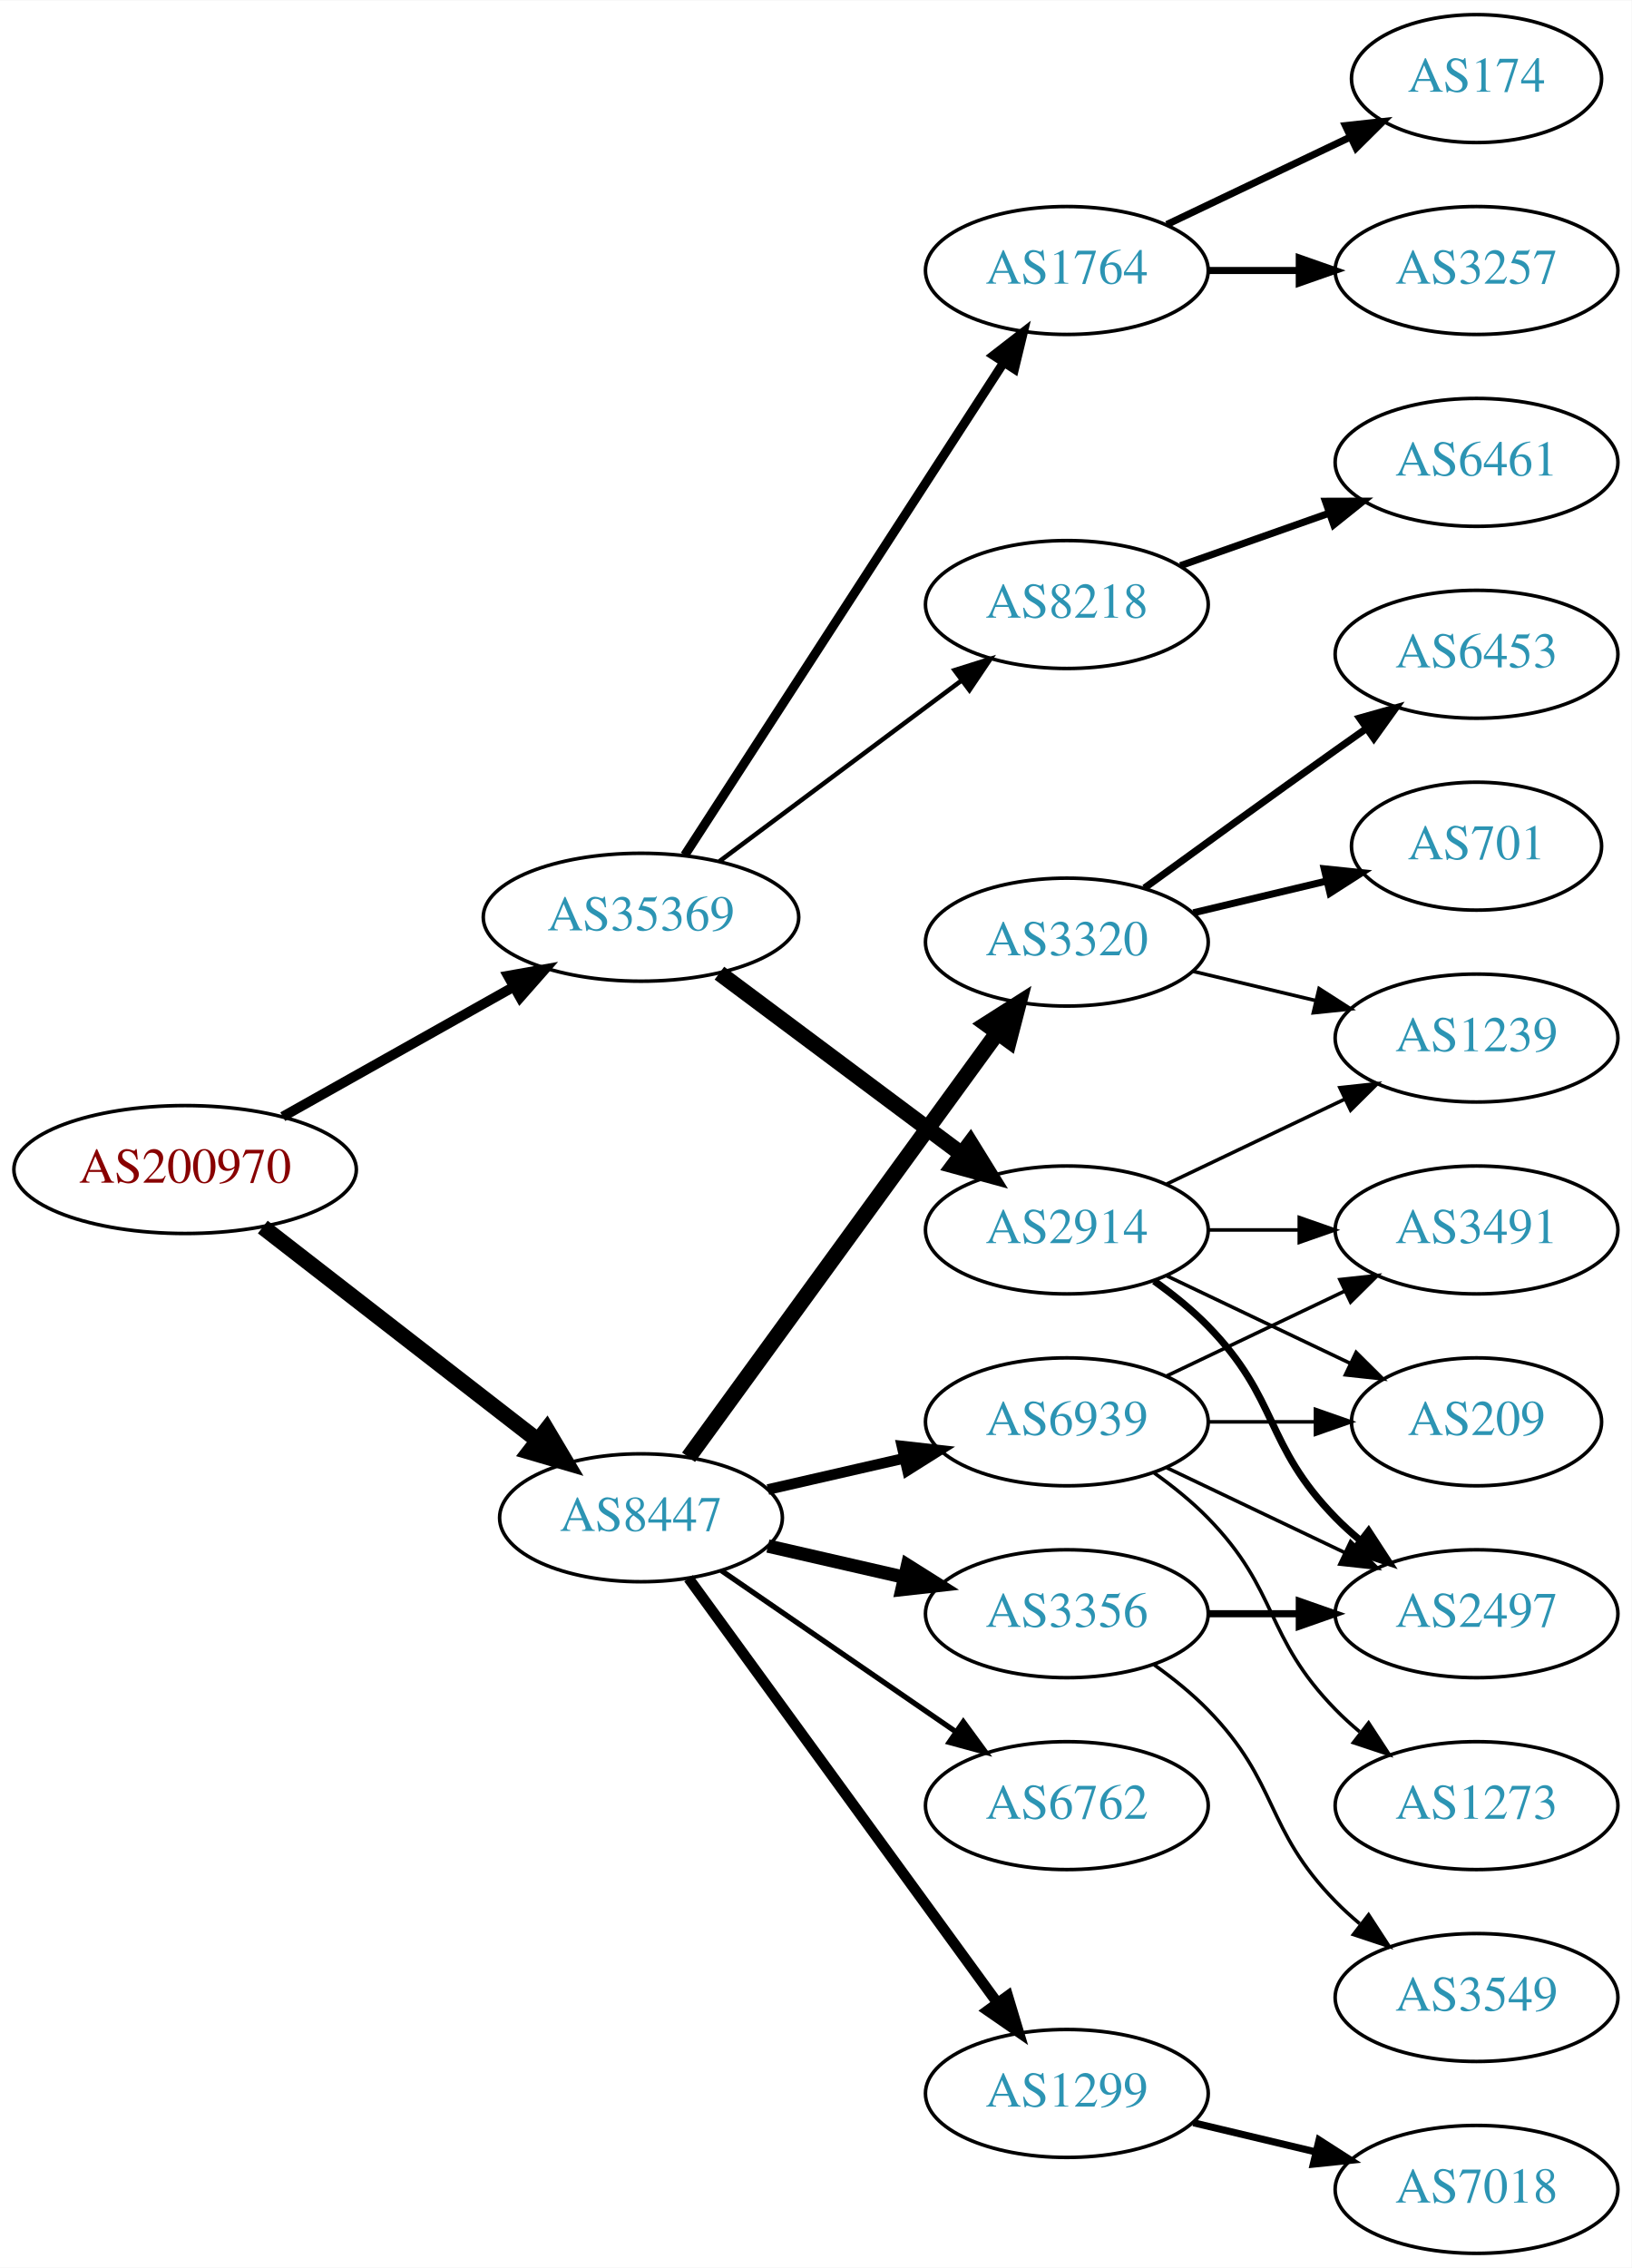
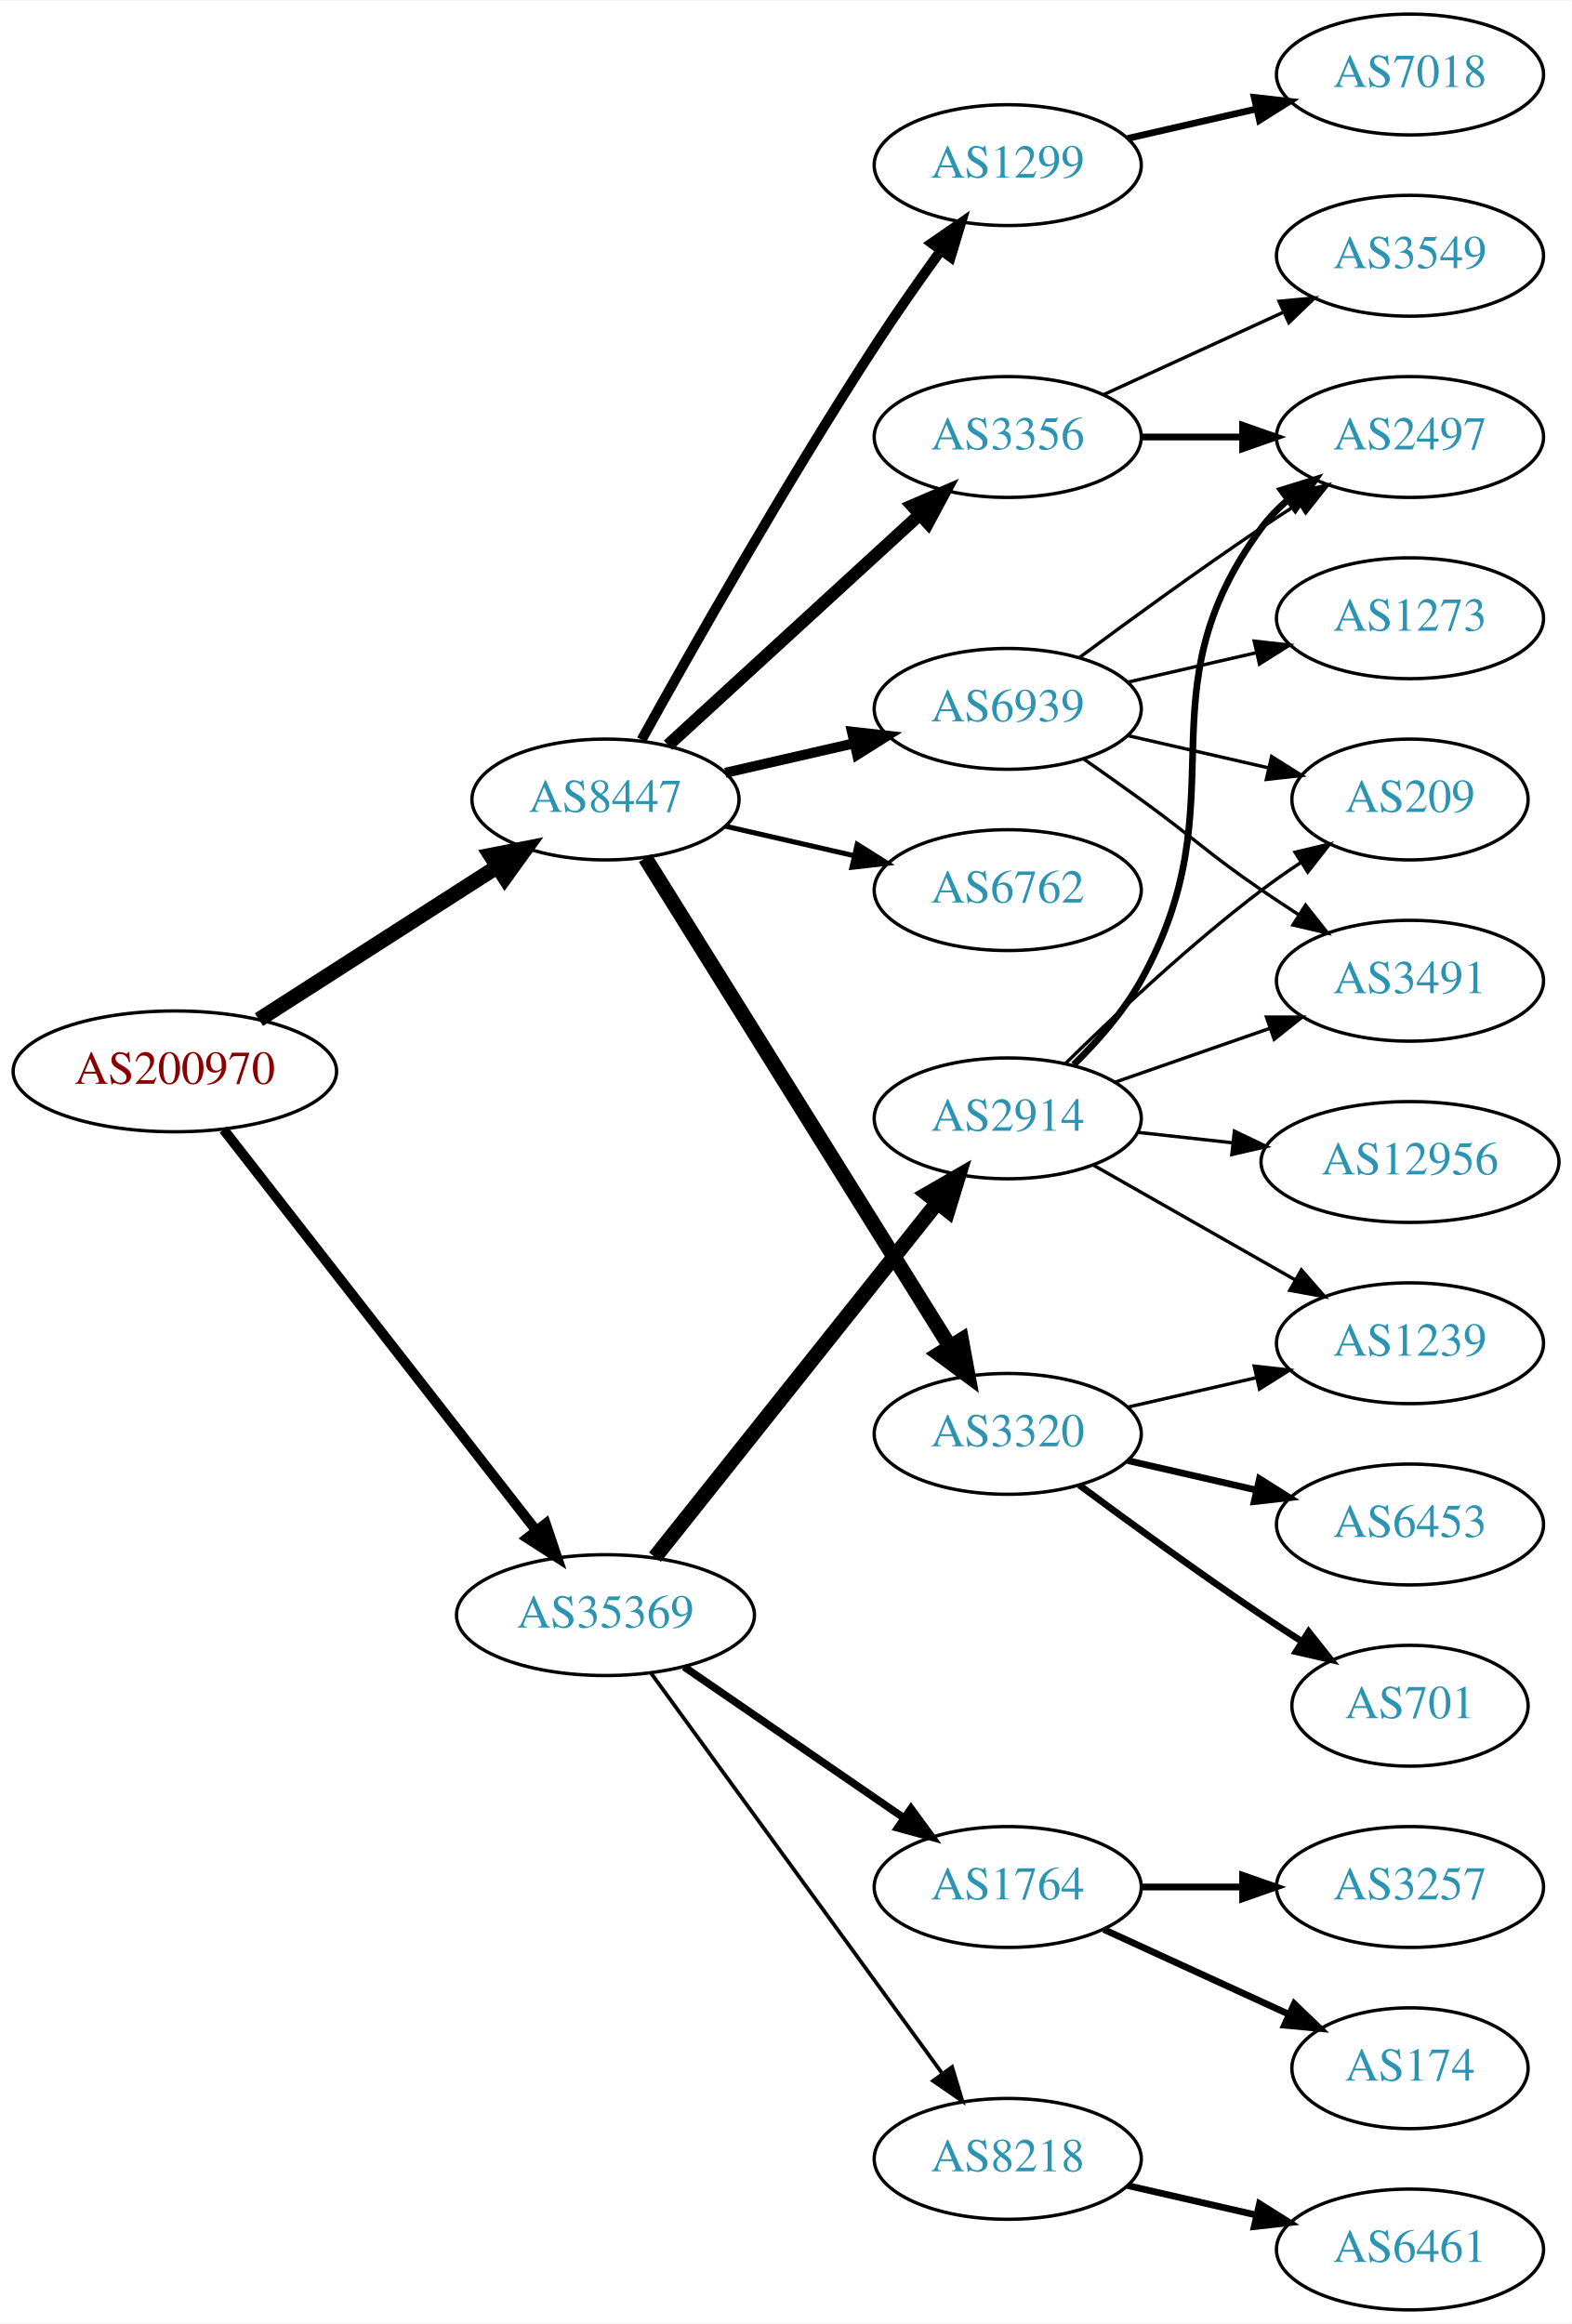
- <svg xmlns="http://www.w3.org/2000/svg" xmlns:xlink="http://www.w3.org/1999/xlink" width="459pt" height="638pt" viewBox="0.00 0.00 459.17 638.00">
-   <g id="graph0" class="graph" transform="scale(1 1) rotate(0) translate(4 634)">
-     <polygon fill="white" stroke="none" points="-4,4 -4,-634 455.17,-634 455.17,4 -4,4" />
+ <svg xmlns="http://www.w3.org/2000/svg" xmlns:xlink="http://www.w3.org/1999/xlink" width="468pt" height="692pt" viewBox="0.00 0.00 468.27 692.00">
+   <g id="graph0" class="graph" transform="scale(1 1) rotate(0) translate(4 688)">
+     <polygon fill="white" stroke="none" points="-4,4 -4,-688 464.269,-688 464.269,4 -4,4" />
    <g id="node1" class="node">
      <g id="a_node1">
        <a xlink:href="/asn/200970" xlink:title="AS200970 ~ Riepert Informationstechnologie OG [AT]">
-           <ellipse fill="#ffffff" stroke="black" cx="48.096" cy="-305" rx="48.192" ry="18" />
-           <text text-anchor="middle" x="48.096" y="-301.3" font-family="Times,serif" font-size="14.00" fill="#880000">AS200970</text>
+           <ellipse fill="#ffffff" stroke="black" cx="48.096" cy="-369" rx="48.192" ry="18" />
+           <text text-anchor="middle" x="48.096" y="-365.3" font-family="Times,serif" font-size="14.00" fill="#880000">AS200970</text>
        </a>
      </g>
    </g>
    <g id="node2" class="node">
      <g id="a_node2">
        <a xlink:href="/asn/8447" xlink:title="AS8447 ~ A1 Telekom Austria AG [AT]">
-           <ellipse fill="#ffffff" stroke="black" cx="176.388" cy="-207" rx="39.794" ry="18" />
-           <text text-anchor="middle" x="176.388" y="-203.3" font-family="Times,serif" font-size="14.00" fill="#2c94b3">AS8447</text>
+           <ellipse fill="#ffffff" stroke="black" cx="176.388" cy="-450" rx="39.794" ry="18" />
+           <text text-anchor="middle" x="176.388" y="-446.3" font-family="Times,serif" font-size="14.00" fill="#2c94b3">AS8447</text>
        </a>
      </g>
    </g>
    <g id="edge1" class="edge">
-       <path fill="none" stroke="black" stroke-width="4.5" d="M69.95,-288.817C91.04,-272.452 123.779,-247.047 147.178,-228.89" />
-       <polygon fill="black" stroke="black" stroke-width="4.5" points="149.85,-231.8 155.337,-222.559 145.023,-225.579 149.85,-231.8" />
+       <path fill="none" stroke="black" stroke-width="4.5" d="M73.147,-384.426C93.276,-397.336 122.141,-415.849 144.071,-429.915" />
+       <polygon fill="black" stroke="black" stroke-width="4.5" points="142.156,-433.364 152.7,-435.449 146.408,-426.736 142.156,-433.364" />
    </g>
    <g id="node3" class="node">
      <g id="a_node3">
        <a xlink:href="/asn/35369" xlink:title="AS35369 ~ LAGIS-AS [AT]">
-           <ellipse fill="#ffffff" stroke="black" cx="176.388" cy="-376" rx="44.393" ry="18" />
-           <text text-anchor="middle" x="176.388" y="-372.3" font-family="Times,serif" font-size="14.00" fill="#2c94b3">AS35369</text>
+           <ellipse fill="#ffffff" stroke="black" cx="176.388" cy="-207" rx="44.393" ry="18" />
+           <text text-anchor="middle" x="176.388" y="-203.3" font-family="Times,serif" font-size="14.00" fill="#2c94b3">AS35369</text>
        </a>
      </g>
    </g>
    <g id="edge2" class="edge">
-       <path fill="none" stroke="black" stroke-width="2.786" d="M75.571,-319.884C94.472,-330.51 120.083,-344.908 140.629,-356.459" />
-       <polygon fill="black" stroke="black" stroke-width="2.786" points="138.948,-359.529 149.38,-361.379 142.378,-353.427 138.948,-359.529" />
+       <path fill="none" stroke="black" stroke-width="3" d="M62.611,-351.663C84.925,-323.04 129.574,-265.767 155.498,-232.514" />
+       <polygon fill="black" stroke="black" stroke-width="3" points="158.581,-234.251 161.969,-224.212 153.061,-229.947 158.581,-234.251" />
    </g>
    <g id="node4" class="node">
      <g id="a_node4">
-         <a xlink:href="/asn/3320" xlink:title="AS3320 ~ DTAG [DE]">
-           <ellipse fill="#ffffff" stroke="black" cx="296.23" cy="-369" rx="39.794" ry="18" />
-           <text text-anchor="middle" x="296.23" y="-365.3" font-family="Times,serif" font-size="14.00" fill="#2c94b3">AS3320</text>
+         <a xlink:href="/asn/1299" xlink:title="AS1299 ~ Telia Carrier [EU]">
+           <ellipse fill="#ffffff" stroke="black" cx="296.23" cy="-639" rx="39.794" ry="18" />
+           <text text-anchor="middle" x="296.23" y="-635.3" font-family="Times,serif" font-size="14.00" fill="#2c94b3">AS1299</text>
        </a>
      </g>
    </g>
    <g id="edge3" class="edge">
-       <path fill="none" stroke="black" stroke-width="4.5" d="M189.776,-224.031C210.498,-252.517 252.301,-309.985 276.589,-343.374" />
-       <polygon fill="black" stroke="black" stroke-width="4.5" points="273.586,-345.939 282.653,-351.71 279.955,-341.307 273.586,-345.939" />
+       <path fill="none" stroke="black" stroke-width="3" d="M187.141,-467.783C201.616,-493.901 229.949,-543.977 256.584,-585 262.768,-594.526 269.916,-604.717 276.37,-613.651" />
+       <polygon fill="black" stroke="black" stroke-width="3" points="273.57,-615.751 282.291,-621.768 279.225,-611.626 273.57,-615.751" />
    </g>
    <g id="node5" class="node">
      <g id="a_node5">
-         <a xlink:href="/asn/1299" xlink:title="AS1299 ~ Telia Carrier [EU]">
-           <ellipse fill="#ffffff" stroke="black" cx="296.23" cy="-45" rx="39.794" ry="18" />
-           <text text-anchor="middle" x="296.23" y="-41.3" font-family="Times,serif" font-size="14.00" fill="#2c94b3">AS1299</text>
+         <a xlink:href="/asn/6762" xlink:title="AS6762 ~ TELECOM ITALIA SPARKLE S.p.A. [IT]">
+           <ellipse fill="#ffffff" stroke="black" cx="296.23" cy="-423" rx="39.794" ry="18" />
+           <text text-anchor="middle" x="296.23" y="-419.3" font-family="Times,serif" font-size="14.00" fill="#2c94b3">AS6762</text>
        </a>
      </g>
    </g>
    <g id="edge4" class="edge">
-       <path fill="none" stroke="black" stroke-width="3" d="M189.776,-189.969C210.498,-161.483 252.301,-104.015 276.589,-70.626" />
-       <polygon fill="black" stroke="black" stroke-width="3" points="279.601,-72.436 282.653,-62.29 273.94,-68.318 279.601,-72.436" />
+       <path fill="none" stroke="black" stroke-width="1.5" d="M212.107,-442.045C224.107,-439.296 237.728,-436.175 250.42,-433.267" />
+       <polygon fill="black" stroke="black" stroke-width="1.5" points="251.386,-436.636 260.352,-430.991 249.823,-429.813 251.386,-436.636" />
    </g>
    <g id="node6" class="node">
      <g id="a_node6">
        <a xlink:href="/asn/3356" xlink:title="AS3356 ~ Level 3 Parent, LLC [US]">
-           <ellipse fill="#ffffff" stroke="black" cx="296.23" cy="-180" rx="39.794" ry="18" />
-           <text text-anchor="middle" x="296.23" y="-176.3" font-family="Times,serif" font-size="14.00" fill="#2c94b3">AS3356</text>
+           <ellipse fill="#ffffff" stroke="black" cx="296.23" cy="-558" rx="39.794" ry="18" />
+           <text text-anchor="middle" x="296.23" y="-554.3" font-family="Times,serif" font-size="14.00" fill="#2c94b3">AS3356</text>
        </a>
      </g>
    </g>
    <g id="edge5" class="edge">
-       <path fill="none" stroke="black" stroke-width="3.75" d="M212.107,-199.045C224.107,-196.296 237.728,-193.175 250.42,-190.267" />
-       <polygon fill="black" stroke="black" stroke-width="3.75" points="251.386,-193.636 260.352,-187.991 249.823,-186.813 251.386,-193.636" />
+       <path fill="none" stroke="black" stroke-width="3.75" d="M195.03,-466.169C214.902,-484.382 247.365,-514.133 269.934,-534.817" />
+       <polygon fill="black" stroke="black" stroke-width="3.75" points="267.73,-537.545 277.467,-541.721 272.46,-532.384 267.73,-537.545" />
    </g>
    <g id="node7" class="node">
      <g id="a_node7">
-         <a xlink:href="/asn/6762" xlink:title="AS6762 ~ TELECOM ITALIA SPARKLE S.p.A. [IT]">
-           <ellipse fill="#ffffff" stroke="black" cx="296.23" cy="-126" rx="39.794" ry="18" />
-           <text text-anchor="middle" x="296.23" y="-122.3" font-family="Times,serif" font-size="14.00" fill="#2c94b3">AS6762</text>
+         <a xlink:href="/asn/3320" xlink:title="AS3320 ~ DTAG [DE]">
+           <ellipse fill="#ffffff" stroke="black" cx="296.23" cy="-261" rx="39.794" ry="18" />
+           <text text-anchor="middle" x="296.23" y="-257.3" font-family="Times,serif" font-size="14.00" fill="#2c94b3">AS3320</text>
        </a>
      </g>
    </g>
    <g id="edge6" class="edge">
-       <path fill="none" stroke="black" stroke-width="1.5" d="M199.002,-192.143C217.49,-179.435 244.304,-161.005 264.934,-146.825" />
-       <polygon fill="black" stroke="black" stroke-width="1.5" points="267.096,-149.586 273.354,-141.037 263.13,-143.817 267.096,-149.586" />
+       <path fill="none" stroke="black" stroke-width="4.5" d="M188.263,-432.558C209.046,-399.225 254.507,-326.314 278.935,-287.134" />
+       <polygon fill="black" stroke="black" stroke-width="4.5" points="282.432,-288.969 284.381,-278.4 275.749,-284.802 282.432,-288.969" />
    </g>
    <g id="node8" class="node">
      <g id="a_node8">
        <a xlink:href="/asn/6939" xlink:title="AS6939 ~ Hurricane Electric LLC [US]">
-           <ellipse fill="#ffffff" stroke="black" cx="296.23" cy="-234" rx="39.794" ry="18" />
-           <text text-anchor="middle" x="296.23" y="-230.3" font-family="Times,serif" font-size="14.00" fill="#2c94b3">AS6939</text>
+           <ellipse fill="#ffffff" stroke="black" cx="296.23" cy="-477" rx="39.794" ry="18" />
+           <text text-anchor="middle" x="296.23" y="-473.3" font-family="Times,serif" font-size="14.00" fill="#2c94b3">AS6939</text>
        </a>
      </g>
    </g>
    <g id="edge7" class="edge">
-       <path fill="none" stroke="black" stroke-width="3" d="M212.107,-214.955C224.107,-217.704 237.728,-220.825 250.42,-223.733" />
-       <polygon fill="black" stroke="black" stroke-width="3" points="249.823,-227.187 260.352,-226.009 251.386,-220.364 249.823,-227.187" />
+       <path fill="none" stroke="black" stroke-width="3" d="M212.107,-457.955C224.107,-460.704 237.728,-463.825 250.42,-466.733" />
+       <polygon fill="black" stroke="black" stroke-width="3" points="249.823,-470.187 260.352,-469.009 251.386,-463.364 249.823,-470.187" />
    </g>
    <g id="node15" class="node">
      <g id="a_node15">
        <a xlink:href="/asn/1764" xlink:title="AS1764 ~ NEXTLAYER-AS [AT]">
-           <ellipse fill="#ffffff" stroke="black" cx="296.23" cy="-558" rx="39.794" ry="18" />
-           <text text-anchor="middle" x="296.23" y="-554.3" font-family="Times,serif" font-size="14.00" fill="#2c94b3">AS1764</text>
+           <ellipse fill="#ffffff" stroke="black" cx="296.23" cy="-126" rx="39.794" ry="18" />
+           <text text-anchor="middle" x="296.23" y="-122.3" font-family="Times,serif" font-size="14.00" fill="#2c94b3">AS1764</text>
        </a>
      </g>
    </g>
    <g id="edge14" class="edge">
-       <path fill="none" stroke="black" stroke-width="2.571" d="M188.687,-393.451C209.54,-425.657 254.161,-494.572 278.52,-532.192" />
-       <polygon fill="black" stroke="black" stroke-width="2.571" points="275.592,-534.11 283.965,-540.602 281.468,-530.306 275.592,-534.11" />
+       <path fill="none" stroke="black" stroke-width="2.25" d="M199.83,-191.574C218.412,-178.802 244.972,-160.545 265.352,-146.537" />
+       <polygon fill="black" stroke="black" stroke-width="2.25" points="267.408,-149.371 273.666,-140.822 263.443,-143.602 267.408,-149.371" />
    </g>
    <g id="node16" class="node">
      <g id="a_node16">
        <a xlink:href="/asn/2914" xlink:title="AS2914 ~ NTT America, Inc. [US]">
-           <ellipse fill="#ffffff" stroke="black" cx="296.23" cy="-288" rx="39.794" ry="18" />
-           <text text-anchor="middle" x="296.23" y="-284.3" font-family="Times,serif" font-size="14.00" fill="#2c94b3">AS2914</text>
+           <ellipse fill="#ffffff" stroke="black" cx="296.23" cy="-355" rx="39.794" ry="18" />
+           <text text-anchor="middle" x="296.23" y="-351.3" font-family="Times,serif" font-size="14.00" fill="#2c94b3">AS2914</text>
        </a>
      </g>
    </g>
    <g id="edge15" class="edge">
-       <path fill="none" stroke="black" stroke-width="4.5" d="M198.455,-360.267C217.424,-346.102 245.469,-325.159 266.492,-309.46" />
-       <polygon fill="black" stroke="black" stroke-width="4.5" points="269.083,-312.44 274.739,-303.302 264.371,-306.13 269.083,-312.44" />
+       <path fill="none" stroke="black" stroke-width="4.5" d="M191.136,-224.267C211.892,-250.334 251.337,-299.874 275.261,-329.921" />
+       <polygon fill="black" stroke="black" stroke-width="4.5" points="272.26,-332.472 281.569,-337.843 278.42,-327.567 272.26,-332.472" />
    </g>
    <g id="node17" class="node">
      <g id="a_node17">
        <a xlink:href="/asn/8218" xlink:title="AS8218 ~ legacy Neotelecoms [FR]">
-           <ellipse fill="#ffffff" stroke="black" cx="296.23" cy="-464" rx="39.794" ry="18" />
-           <text text-anchor="middle" x="296.23" y="-460.3" font-family="Times,serif" font-size="14.00" fill="#2c94b3">AS8218</text>
+           <ellipse fill="#ffffff" stroke="black" cx="296.23" cy="-45" rx="39.794" ry="18" />
+           <text text-anchor="middle" x="296.23" y="-41.3" font-family="Times,serif" font-size="14.00" fill="#2c94b3">AS8218</text>
        </a>
      </g>
    </g>
    <g id="edge16" class="edge">
-       <path fill="none" stroke="black" stroke-width="1.286" d="M198.455,-391.733C217.424,-405.898 245.469,-426.841 266.492,-442.54" />
-       <polygon fill="black" stroke="black" stroke-width="1.286" points="264.633,-445.519 274.739,-448.698 268.821,-439.911 264.633,-445.519" />
+       <path fill="none" stroke="black" stroke-width="1.125" d="M189.999,-189.663C210.82,-161.04 252.482,-103.767 276.671,-70.514" />
+       <polygon fill="black" stroke="black" stroke-width="1.125" points="279.657,-72.358 282.71,-62.212 273.997,-68.24 279.657,-72.358" />
+     </g>
+     <g id="node14" class="node">
+       <g id="a_node14">
+         <a xlink:href="/asn/7018" xlink:title="AS7018 ~ AT&amp;T Services, Inc. [US]">
+           <ellipse fill="#ffffff" stroke="black" cx="416.073" cy="-666" rx="39.794" ry="18" />
+           <text text-anchor="middle" x="416.073" y="-662.3" font-family="Times,serif" font-size="14.00" fill="#2c94b3">AS7018</text>
+         </a>
+       </g>
+     </g>
+     <g id="edge13" class="edge">
+       <path fill="none" stroke="black" stroke-width="2" d="M331.949,-646.955C343.949,-649.704 357.57,-652.825 370.263,-655.733" />
+       <polygon fill="black" stroke="black" stroke-width="2" points="369.665,-659.187 380.194,-658.009 371.229,-652.364 369.665,-659.187" />
+     </g>
+     <g id="node9" class="node">
+       <g id="a_node9">
+         <a xlink:href="/asn/3549" xlink:title="AS3549 ~ Level 3 Parent, LLC [US]">
+           <ellipse fill="#ffffff" stroke="black" cx="416.073" cy="-612" rx="39.794" ry="18" />
+           <text text-anchor="middle" x="416.073" y="-608.3" font-family="Times,serif" font-size="14.00" fill="#2c94b3">AS3549</text>
+         </a>
+       </g>
+     </g>
+     <g id="edge8" class="edge">
+       <path fill="none" stroke="black" d="M324.859,-570.661C340.816,-577.973 361.087,-587.261 378.369,-595.181" />
+       <polygon fill="black" stroke="black" points="377.068,-598.435 387.617,-599.419 379.984,-592.071 377.068,-598.435" />
+     </g>
+     <g id="node10" class="node">
+       <g id="a_node10">
+         <a xlink:href="/asn/2497" xlink:title="AS2497 ~ Internet Initiative Japan Inc. [JP]">
+           <ellipse fill="#ffffff" stroke="black" cx="416.073" cy="-558" rx="39.794" ry="18" />
+           <text text-anchor="middle" x="416.073" y="-554.3" font-family="Times,serif" font-size="14.00" fill="#2c94b3">AS2497</text>
+         </a>
+       </g>
+     </g>
+     <g id="edge9" class="edge">
+       <path fill="none" stroke="black" stroke-width="2" d="M336.143,-558C345.696,-558 356.046,-558 366.008,-558" />
+       <polygon fill="black" stroke="black" stroke-width="2" points="366.201,-561.5 376.201,-558 366.201,-554.5 366.201,-561.5" />
+     </g>
+     <g id="node11" class="node">
+       <g id="a_node11">
+         <a xlink:href="/asn/701" xlink:title="AS701 ~ UUNET [US]">
+           <ellipse fill="#ffffff" stroke="black" cx="416.073" cy="-180" rx="35.194" ry="18" />
+           <text text-anchor="middle" x="416.073" y="-176.3" font-family="Times,serif" font-size="14.00" fill="#2c94b3">AS701</text>
+         </a>
+       </g>
+     </g>
+     <g id="edge10" class="edge">
+       <path fill="none" stroke="black" stroke-width="2" d="M317.56,-245.723C332.423,-234.696 353.167,-219.593 371.877,-207 375.694,-204.431 379.744,-201.79 383.774,-199.214" />
+       <polygon fill="black" stroke="black" stroke-width="2" points="385.878,-202.025 392.468,-193.729 382.143,-196.105 385.878,-202.025" />
    </g>
    <g id="node12" class="node">
      <g id="a_node12">
-         <a xlink:href="/asn/701" xlink:title="AS701 ~ UUNET [US]">
-           <ellipse fill="#ffffff" stroke="black" cx="411.523" cy="-396" rx="35.194" ry="18" />
-           <text text-anchor="middle" x="411.523" y="-392.3" font-family="Times,serif" font-size="14.00" fill="#2c94b3">AS701</text>
+         <a xlink:href="/asn/6453" xlink:title="AS6453 ~ TATA COMMUNICATIONS (AMERICA) INC [US]">
+           <ellipse fill="#ffffff" stroke="black" cx="416.073" cy="-234" rx="39.794" ry="18" />
+           <text text-anchor="middle" x="416.073" y="-230.3" font-family="Times,serif" font-size="14.00" fill="#2c94b3">AS6453</text>
        </a>
      </g>
    </g>
    <g id="edge11" class="edge">
-       <path fill="none" stroke="black" stroke-width="2" d="M331.837,-377.248C343.632,-380.058 356.937,-383.229 369.204,-386.153" />
-       <polygon fill="black" stroke="black" stroke-width="2" points="368.67,-389.624 379.209,-388.537 370.293,-382.814 368.67,-389.624" />
+       <path fill="none" stroke="black" stroke-width="2" d="M331.949,-253.045C343.949,-250.296 357.57,-247.175 370.263,-244.267" />
+       <polygon fill="black" stroke="black" stroke-width="2" points="371.229,-247.636 380.194,-241.991 369.665,-240.813 371.229,-247.636" />
    </g>
    <g id="node13" class="node">
      <g id="a_node13">
        <a xlink:href="/asn/1239" xlink:title="AS1239 ~ Sprint [US]">
-           <ellipse fill="#ffffff" stroke="black" cx="411.523" cy="-342" rx="39.794" ry="18" />
-           <text text-anchor="middle" x="411.523" y="-338.3" font-family="Times,serif" font-size="14.00" fill="#2c94b3">AS1239</text>
+           <ellipse fill="#ffffff" stroke="black" cx="416.073" cy="-288" rx="39.794" ry="18" />
+           <text text-anchor="middle" x="416.073" y="-284.3" font-family="Times,serif" font-size="14.00" fill="#2c94b3">AS1239</text>
        </a>
      </g>
    </g>
    <g id="edge12" class="edge">
-       <path fill="none" stroke="black" d="M331.837,-360.752C342.709,-358.162 354.863,-355.265 366.305,-352.538" />
-       <polygon fill="black" stroke="black" points="367.212,-355.92 376.128,-350.197 365.589,-349.111 367.212,-355.92" />
-     </g>
-     <g id="node14" class="node">
-       <g id="a_node14">
-         <a xlink:href="/asn/6453" xlink:title="AS6453 ~ TATA COMMUNICATIONS (AMERICA) INC [US]">
-           <ellipse fill="#ffffff" stroke="black" cx="411.523" cy="-450" rx="39.794" ry="18" />
-           <text text-anchor="middle" x="411.523" y="-446.3" font-family="Times,serif" font-size="14.00" fill="#2c94b3">AS6453</text>
-         </a>
-       </g>
-     </g>
-     <g id="edge13" class="edge">
-       <path fill="none" stroke="black" stroke-width="2" d="M318.078,-384.222C333.012,-395.091 353.626,-410.025 371.877,-423 374.697,-425.005 377.64,-427.085 380.588,-429.159" />
-       <polygon fill="black" stroke="black" stroke-width="2" points="378.616,-432.05 388.813,-434.926 382.634,-426.319 378.616,-432.05" />
-     </g>
-     <g id="node9" class="node">
-       <g id="a_node9">
-         <a xlink:href="/asn/7018" xlink:title="AS7018 ~ AT&amp;T Services, Inc. [US]">
-           <ellipse fill="#ffffff" stroke="black" cx="411.523" cy="-18" rx="39.794" ry="18" />
-           <text text-anchor="middle" x="411.523" y="-14.3" font-family="Times,serif" font-size="14.00" fill="#2c94b3">AS7018</text>
-         </a>
-       </g>
-     </g>
-     <g id="edge8" class="edge">
-       <path fill="none" stroke="black" stroke-width="2" d="M331.837,-36.752C342.709,-34.162 354.863,-31.265 366.305,-28.538" />
-       <polygon fill="black" stroke="black" stroke-width="2" points="367.212,-31.92 376.128,-26.197 365.589,-25.111 367.212,-31.92" />
-     </g>
-     <g id="node10" class="node">
-       <g id="a_node10">
-         <a xlink:href="/asn/2497" xlink:title="AS2497 ~ Internet Initiative Japan Inc. [JP]">
-           <ellipse fill="#ffffff" stroke="black" cx="411.523" cy="-180" rx="39.794" ry="18" />
-           <text text-anchor="middle" x="411.523" y="-176.3" font-family="Times,serif" font-size="14.00" fill="#2c94b3">AS2497</text>
-         </a>
-       </g>
-     </g>
-     <g id="edge9" class="edge">
-       <path fill="none" stroke="black" stroke-width="2" d="M335.902,-180C344.105,-180 352.869,-180 361.401,-180" />
-       <polygon fill="black" stroke="black" stroke-width="2" points="361.641,-183.5 371.641,-180 361.641,-176.5 361.641,-183.5" />
-     </g>
-     <g id="node11" class="node">
-       <g id="a_node11">
-         <a xlink:href="/asn/3549" xlink:title="AS3549 ~ Level 3 Parent, LLC [US]">
-           <ellipse fill="#ffffff" stroke="black" cx="411.523" cy="-72" rx="39.794" ry="18" />
-           <text text-anchor="middle" x="411.523" y="-68.3" font-family="Times,serif" font-size="14.00" fill="#2c94b3">AS3549</text>
-         </a>
-       </g>
-     </g>
-     <g id="edge10" class="edge">
-       <path fill="none" stroke="black" d="M320.824,-165.611C326.08,-161.852 331.412,-157.563 335.877,-153 356.049,-132.383 351.704,-119.617 371.877,-99 373.969,-96.861 376.253,-94.782 378.63,-92.79" />
-       <polygon fill="black" stroke="black" points="381.148,-95.268 386.929,-86.389 376.873,-89.725 381.148,-95.268" />
-     </g>
-     <g id="edge24" class="edge">
-       <path fill="none" stroke="black" d="M324.367,-221.066C339.361,-213.919 358.182,-204.948 374.405,-197.215" />
-       <polygon fill="black" stroke="black" points="376.087,-200.291 383.608,-192.829 373.075,-193.972 376.087,-200.291" />
+       <path fill="none" stroke="black" d="M331.949,-268.955C343.949,-271.704 357.57,-274.825 370.263,-277.733" />
+       <polygon fill="black" stroke="black" points="369.665,-281.187 380.194,-280.009 371.229,-274.364 369.665,-281.187" />
+     </g>
+     <g id="edge27" class="edge">
+       <path fill="none" stroke="black" d="M317.56,-492.277C332.423,-503.304 353.167,-518.407 371.877,-531 375.426,-533.389 379.176,-535.839 382.924,-538.242" />
+       <polygon fill="black" stroke="black" points="381.251,-541.325 391.573,-543.712 384.993,-535.409 381.251,-541.325" />
    </g>
    <g id="node20" class="node">
      <g id="a_node20">
        <a xlink:href="/asn/3491" xlink:title="AS3491 ~ PCCW Global, Inc. [US]">
-           <ellipse fill="#ffffff" stroke="black" cx="411.523" cy="-288" rx="39.794" ry="18" />
-           <text text-anchor="middle" x="411.523" y="-284.3" font-family="Times,serif" font-size="14.00" fill="#2c94b3">AS3491</text>
+           <ellipse fill="#ffffff" stroke="black" cx="416.073" cy="-396" rx="39.794" ry="18" />
+           <text text-anchor="middle" x="416.073" y="-392.3" font-family="Times,serif" font-size="14.00" fill="#2c94b3">AS3491</text>
+         </a>
+       </g>
+     </g>
+     <g id="edge25" class="edge">
+       <path fill="none" stroke="black" d="M318.987,-461.991C324.522,-458.121 330.44,-453.936 335.877,-450 352.076,-438.271 355.382,-434.311 371.877,-423 375.405,-420.581 379.142,-418.111 382.884,-415.698" />
+       <polygon fill="black" stroke="black" points="384.955,-418.528 391.524,-410.216 381.205,-412.618 384.955,-418.528" />
+     </g>
+     <g id="node22" class="node">
+       <g id="a_node22">
+         <a xlink:href="/asn/209" xlink:title="AS209 ~ CenturyLink Communications, LLC [US]">
+           <ellipse fill="#ffffff" stroke="black" cx="416.073" cy="-450" rx="35.194" ry="18" />
+           <text text-anchor="middle" x="416.073" y="-446.3" font-family="Times,serif" font-size="14.00" fill="#2c94b3">AS209</text>
+         </a>
+       </g>
+     </g>
+     <g id="edge28" class="edge">
+       <path fill="none" stroke="black" d="M331.949,-469.045C345.042,-466.045 360.064,-462.604 373.705,-459.478" />
+       <polygon fill="black" stroke="black" points="374.846,-462.807 383.812,-457.162 373.283,-455.984 374.846,-462.807" />
+     </g>
+     <g id="node24" class="node">
+       <g id="a_node24">
+         <a xlink:href="/asn/1273" xlink:title="AS1273 ~ Vodafone Group PLC [EU]">
+           <ellipse fill="#ffffff" stroke="black" cx="416.073" cy="-504" rx="39.794" ry="18" />
+           <text text-anchor="middle" x="416.073" y="-500.3" font-family="Times,serif" font-size="14.00" fill="#2c94b3">AS1273</text>
        </a>
      </g>
    </g>
    <g id="edge26" class="edge">
-       <path fill="none" stroke="black" d="M324.367,-246.934C339.361,-254.081 358.182,-263.052 374.405,-270.785" />
-       <polygon fill="black" stroke="black" points="373.075,-274.028 383.608,-275.171 376.087,-267.709 373.075,-274.028" />
+       <path fill="none" stroke="black" d="M331.949,-484.955C343.949,-487.704 357.57,-490.825 370.263,-493.733" />
+       <polygon fill="black" stroke="black" points="369.665,-497.187 380.194,-496.009 371.229,-490.364 369.665,-497.187" />
+     </g>
+     <g id="node18" class="node">
+       <g id="a_node18">
+         <a xlink:href="/asn/174" xlink:title="AS174 ~ Cogent Communications [US]">
+           <ellipse fill="#ffffff" stroke="black" cx="416.073" cy="-72" rx="35.194" ry="18" />
+           <text text-anchor="middle" x="416.073" y="-68.3" font-family="Times,serif" font-size="14.00" fill="#2c94b3">AS174</text>
+         </a>
+       </g>
+     </g>
+     <g id="edge17" class="edge">
+       <path fill="none" stroke="black" stroke-width="2" d="M324.859,-113.339C341.275,-105.817 362.257,-96.202 379.854,-88.139" />
+       <polygon fill="black" stroke="black" stroke-width="2" points="381.598,-91.189 389.231,-83.842 378.682,-84.826 381.598,-91.189" />
+     </g>
+     <g id="node19" class="node">
+       <g id="a_node19">
+         <a xlink:href="/asn/3257" xlink:title="AS3257 ~ GTT [DE]">
+           <ellipse fill="#ffffff" stroke="black" cx="416.073" cy="-126" rx="39.794" ry="18" />
+           <text text-anchor="middle" x="416.073" y="-122.3" font-family="Times,serif" font-size="14.00" fill="#2c94b3">AS3257</text>
+         </a>
+       </g>
+     </g>
+     <g id="edge18" class="edge">
+       <path fill="none" stroke="black" stroke-width="2" d="M336.143,-126C345.696,-126 356.046,-126 366.008,-126" />
+       <polygon fill="black" stroke="black" stroke-width="2" points="366.201,-129.5 376.201,-126 366.201,-122.5 366.201,-129.5" />
+     </g>
+     <g id="edge21" class="edge">
+       <path fill="none" stroke="black" stroke-width="2" d="M315.891,-371.012C323.054,-378.032 330.736,-386.771 335.877,-396 366.095,-450.248 334.973,-481.059 371.877,-531 374.11,-534.023 376.793,-536.786 379.714,-539.293" />
+       <polygon fill="black" stroke="black" stroke-width="2" points="377.74,-542.186 387.857,-545.331 381.909,-536.563 377.74,-542.186" />
+     </g>
+     <g id="edge22" class="edge">
+       <path fill="none" stroke="black" d="M321.647,-341.118C339.107,-331.191 362.807,-317.716 381.968,-306.822" />
+       <polygon fill="black" stroke="black" points="383.724,-309.85 390.687,-301.865 380.264,-303.765 383.724,-309.85" />
+     </g>
+     <g id="edge19" class="edge">
+       <path fill="none" stroke="black" d="M328.192,-365.772C342.289,-370.677 359.165,-376.548 374.278,-381.807" />
+       <polygon fill="black" stroke="black" points="373.314,-385.177 383.909,-385.157 375.614,-378.566 373.314,-385.177" />
    </g>
    <g id="node21" class="node">
      <g id="a_node21">
-         <a xlink:href="/asn/209" xlink:title="AS209 ~ CenturyLink Communications, LLC [US]">
-           <ellipse fill="#ffffff" stroke="black" cx="411.523" cy="-234" rx="35.194" ry="18" />
-           <text text-anchor="middle" x="411.523" y="-230.3" font-family="Times,serif" font-size="14.00" fill="#2c94b3">AS209</text>
-         </a>
-       </g>
-     </g>
-     <g id="edge27" class="edge">
-       <path fill="none" stroke="black" d="M335.902,-234C345.608,-234 356.098,-234 366.061,-234" />
-       <polygon fill="black" stroke="black" points="366.198,-237.5 376.198,-234 366.198,-230.5 366.198,-237.5" />
+         <a xlink:href="/asn/12956" xlink:title="AS12956 ~ TELXIUS [ES]">
+           <ellipse fill="#ffffff" stroke="black" cx="416.073" cy="-342" rx="44.393" ry="18" />
+           <text text-anchor="middle" x="416.073" y="-338.3" font-family="Times,serif" font-size="14.00" fill="#2c94b3">AS12956</text>
+         </a>
+       </g>
+     </g>
+     <g id="edge20" class="edge">
+       <path fill="none" stroke="black" d="M334.84,-350.851C343.843,-349.858 353.613,-348.78 363.136,-347.729" />
+       <polygon fill="black" stroke="black" points="363.769,-351.181 373.325,-346.605 363.001,-344.223 363.769,-351.181" />
+     </g>
+     <g id="edge23" class="edge">
+       <path fill="none" stroke="black" d="M313.378,-371.296C328.015,-385.671 350.504,-406.795 371.877,-423 375.543,-425.78 379.504,-428.546 383.487,-431.187" />
+       <polygon fill="black" stroke="black" points="381.832,-434.283 392.14,-436.731 385.608,-428.389 381.832,-434.283" />
    </g>
    <g id="node23" class="node">
      <g id="a_node23">
-         <a xlink:href="/asn/1273" xlink:title="AS1273 ~ Vodafone Group PLC [EU]">
-           <ellipse fill="#ffffff" stroke="black" cx="411.523" cy="-126" rx="39.794" ry="18" />
-           <text text-anchor="middle" x="411.523" y="-122.3" font-family="Times,serif" font-size="14.00" fill="#2c94b3">AS1273</text>
-         </a>
-       </g>
-     </g>
-     <g id="edge25" class="edge">
-       <path fill="none" stroke="black" d="M320.824,-219.611C326.08,-215.852 331.412,-211.563 335.877,-207 356.049,-186.383 351.704,-173.617 371.877,-153 373.969,-150.861 376.253,-148.782 378.63,-146.79" />
-       <polygon fill="black" stroke="black" points="381.148,-149.268 386.929,-140.389 376.873,-143.725 381.148,-149.268" />
-     </g>
-     <g id="node18" class="node">
-       <g id="a_node18">
-         <a xlink:href="/asn/3257" xlink:title="AS3257 ~ GTT [DE]">
-           <ellipse fill="#ffffff" stroke="black" cx="411.523" cy="-558" rx="39.794" ry="18" />
-           <text text-anchor="middle" x="411.523" y="-554.3" font-family="Times,serif" font-size="14.00" fill="#2c94b3">AS3257</text>
-         </a>
-       </g>
-     </g>
-     <g id="edge17" class="edge">
-       <path fill="none" stroke="black" stroke-width="2" d="M335.902,-558C344.105,-558 352.869,-558 361.401,-558" />
-       <polygon fill="black" stroke="black" stroke-width="2" points="361.641,-561.5 371.641,-558 361.641,-554.5 361.641,-561.5" />
-     </g>
-     <g id="node19" class="node">
-       <g id="a_node19">
-         <a xlink:href="/asn/174" xlink:title="AS174 ~ Cogent Communications [US]">
-           <ellipse fill="#ffffff" stroke="black" cx="411.523" cy="-612" rx="35.194" ry="18" />
-           <text text-anchor="middle" x="411.523" y="-608.3" font-family="Times,serif" font-size="14.00" fill="#2c94b3">AS174</text>
-         </a>
-       </g>
-     </g>
-     <g id="edge18" class="edge">
-       <path fill="none" stroke="black" stroke-width="2" d="M324.367,-570.934C339.798,-578.29 359.284,-587.577 375.819,-595.459" />
-       <polygon fill="black" stroke="black" stroke-width="2" points="374.628,-598.768 385.161,-599.911 377.64,-592.449 374.628,-598.768" />
-     </g>
-     <g id="edge20" class="edge">
-       <path fill="none" stroke="black" stroke-width="2" d="M320.824,-273.611C326.08,-269.852 331.412,-265.563 335.877,-261 356.049,-240.383 351.704,-227.617 371.877,-207 373.969,-204.861 376.253,-202.782 378.63,-200.79" />
-       <polygon fill="black" stroke="black" stroke-width="2" points="381.148,-203.268 386.929,-194.389 376.873,-197.725 381.148,-203.268" />
-     </g>
-     <g id="edge21" class="edge">
-       <path fill="none" stroke="black" d="M324.367,-300.934C339.361,-308.081 358.182,-317.052 374.405,-324.785" />
-       <polygon fill="black" stroke="black" points="373.075,-328.028 383.608,-329.171 376.087,-321.709 373.075,-328.028" />
-     </g>
-     <g id="edge19" class="edge">
-       <path fill="none" stroke="black" d="M335.902,-288C344.105,-288 352.869,-288 361.401,-288" />
-       <polygon fill="black" stroke="black" points="361.641,-291.5 371.641,-288 361.641,-284.5 361.641,-291.5" />
-     </g>
-     <g id="edge22" class="edge">
-       <path fill="none" stroke="black" d="M324.367,-275.066C339.798,-267.71 359.284,-258.423 375.819,-250.541" />
-       <polygon fill="black" stroke="black" points="377.64,-253.551 385.161,-246.089 374.628,-247.232 377.64,-253.551" />
-     </g>
-     <g id="node22" class="node">
-       <g id="a_node22">
        <a xlink:href="/asn/6461" xlink:title="AS6461 ~ Zayo Bandwidth [US]">
-           <ellipse fill="#ffffff" stroke="black" cx="411.523" cy="-504" rx="39.794" ry="18" />
-           <text text-anchor="middle" x="411.523" y="-500.3" font-family="Times,serif" font-size="14.00" fill="#2c94b3">AS6461</text>
-         </a>
-       </g>
-     </g>
-     <g id="edge23" class="edge">
-       <path fill="none" stroke="black" stroke-width="2" d="M328.188,-474.93C341.051,-479.472 356.157,-484.805 369.894,-489.655" />
-       <polygon fill="black" stroke="black" stroke-width="2" points="369.008,-493.054 379.603,-493.083 371.338,-486.453 369.008,-493.054" />
+           <ellipse fill="#ffffff" stroke="black" cx="416.073" cy="-18" rx="39.794" ry="18" />
+           <text text-anchor="middle" x="416.073" y="-14.3" font-family="Times,serif" font-size="14.00" fill="#2c94b3">AS6461</text>
+         </a>
+       </g>
+     </g>
+     <g id="edge24" class="edge">
+       <path fill="none" stroke="black" stroke-width="2" d="M331.949,-37.045C343.949,-34.296 357.57,-31.175 370.263,-28.267" />
+       <polygon fill="black" stroke="black" stroke-width="2" points="371.229,-31.636 380.194,-25.991 369.665,-24.813 371.229,-31.636" />
    </g>
  </g>
</svg>
